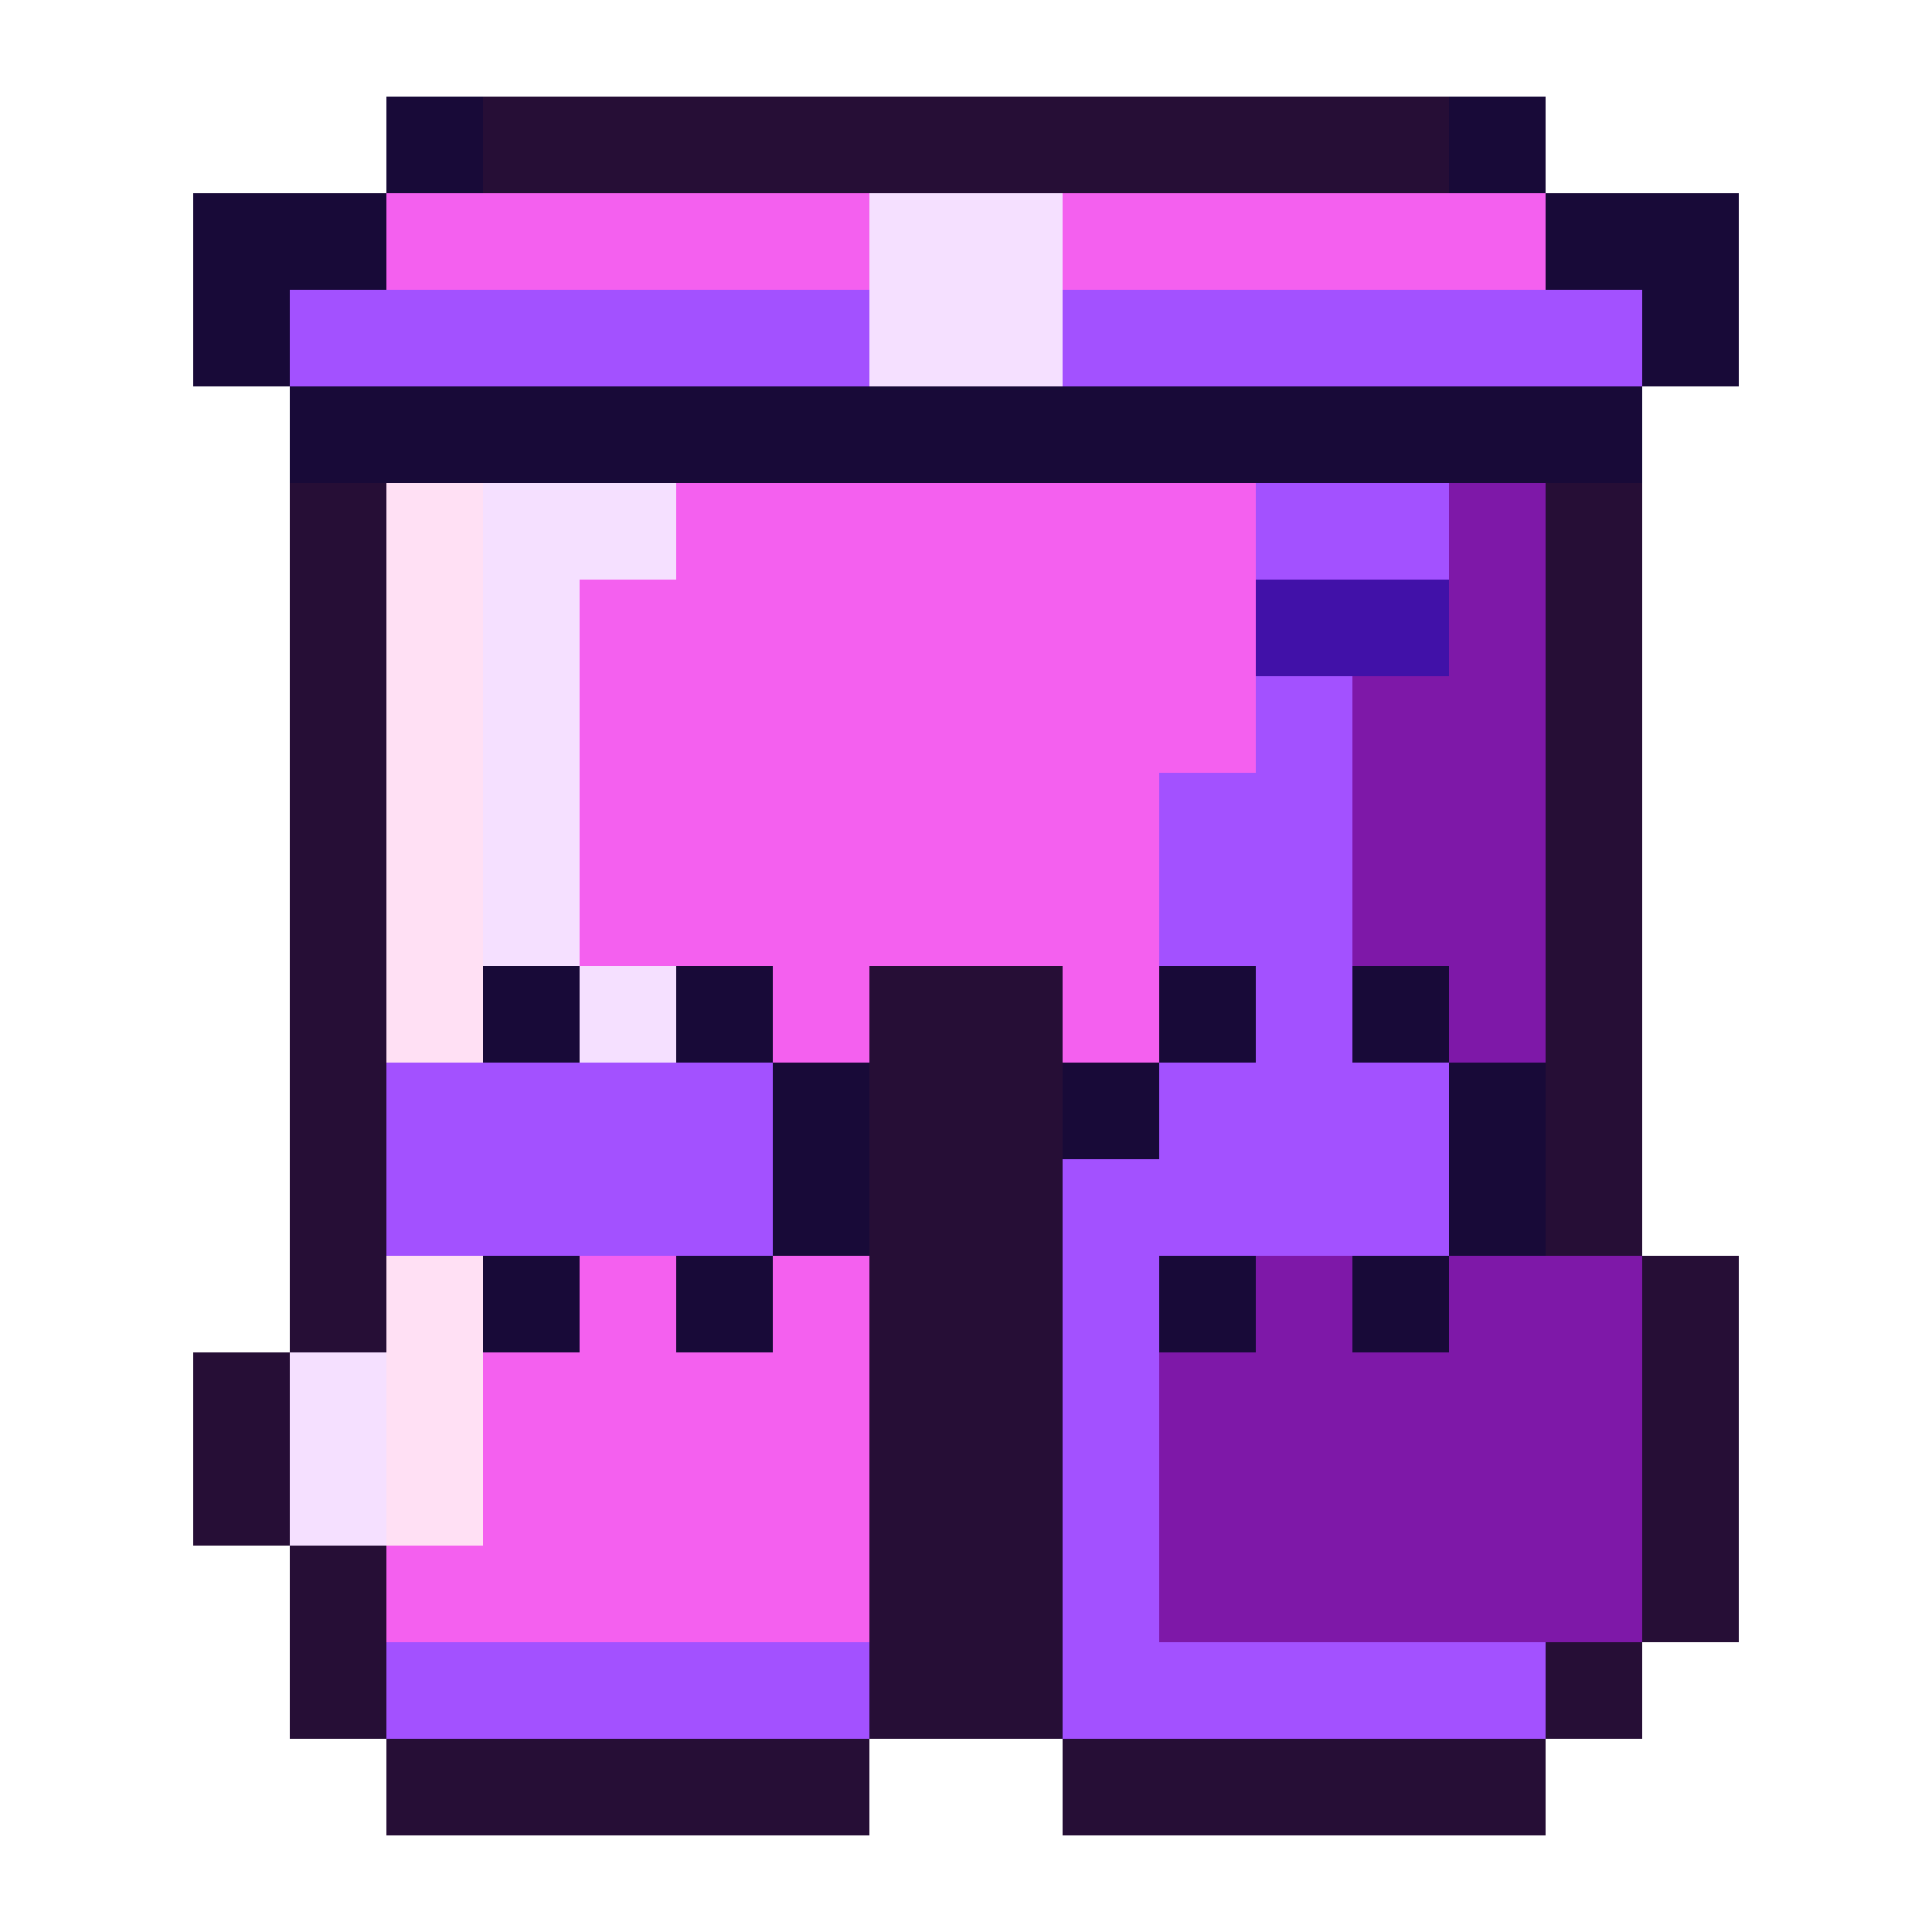
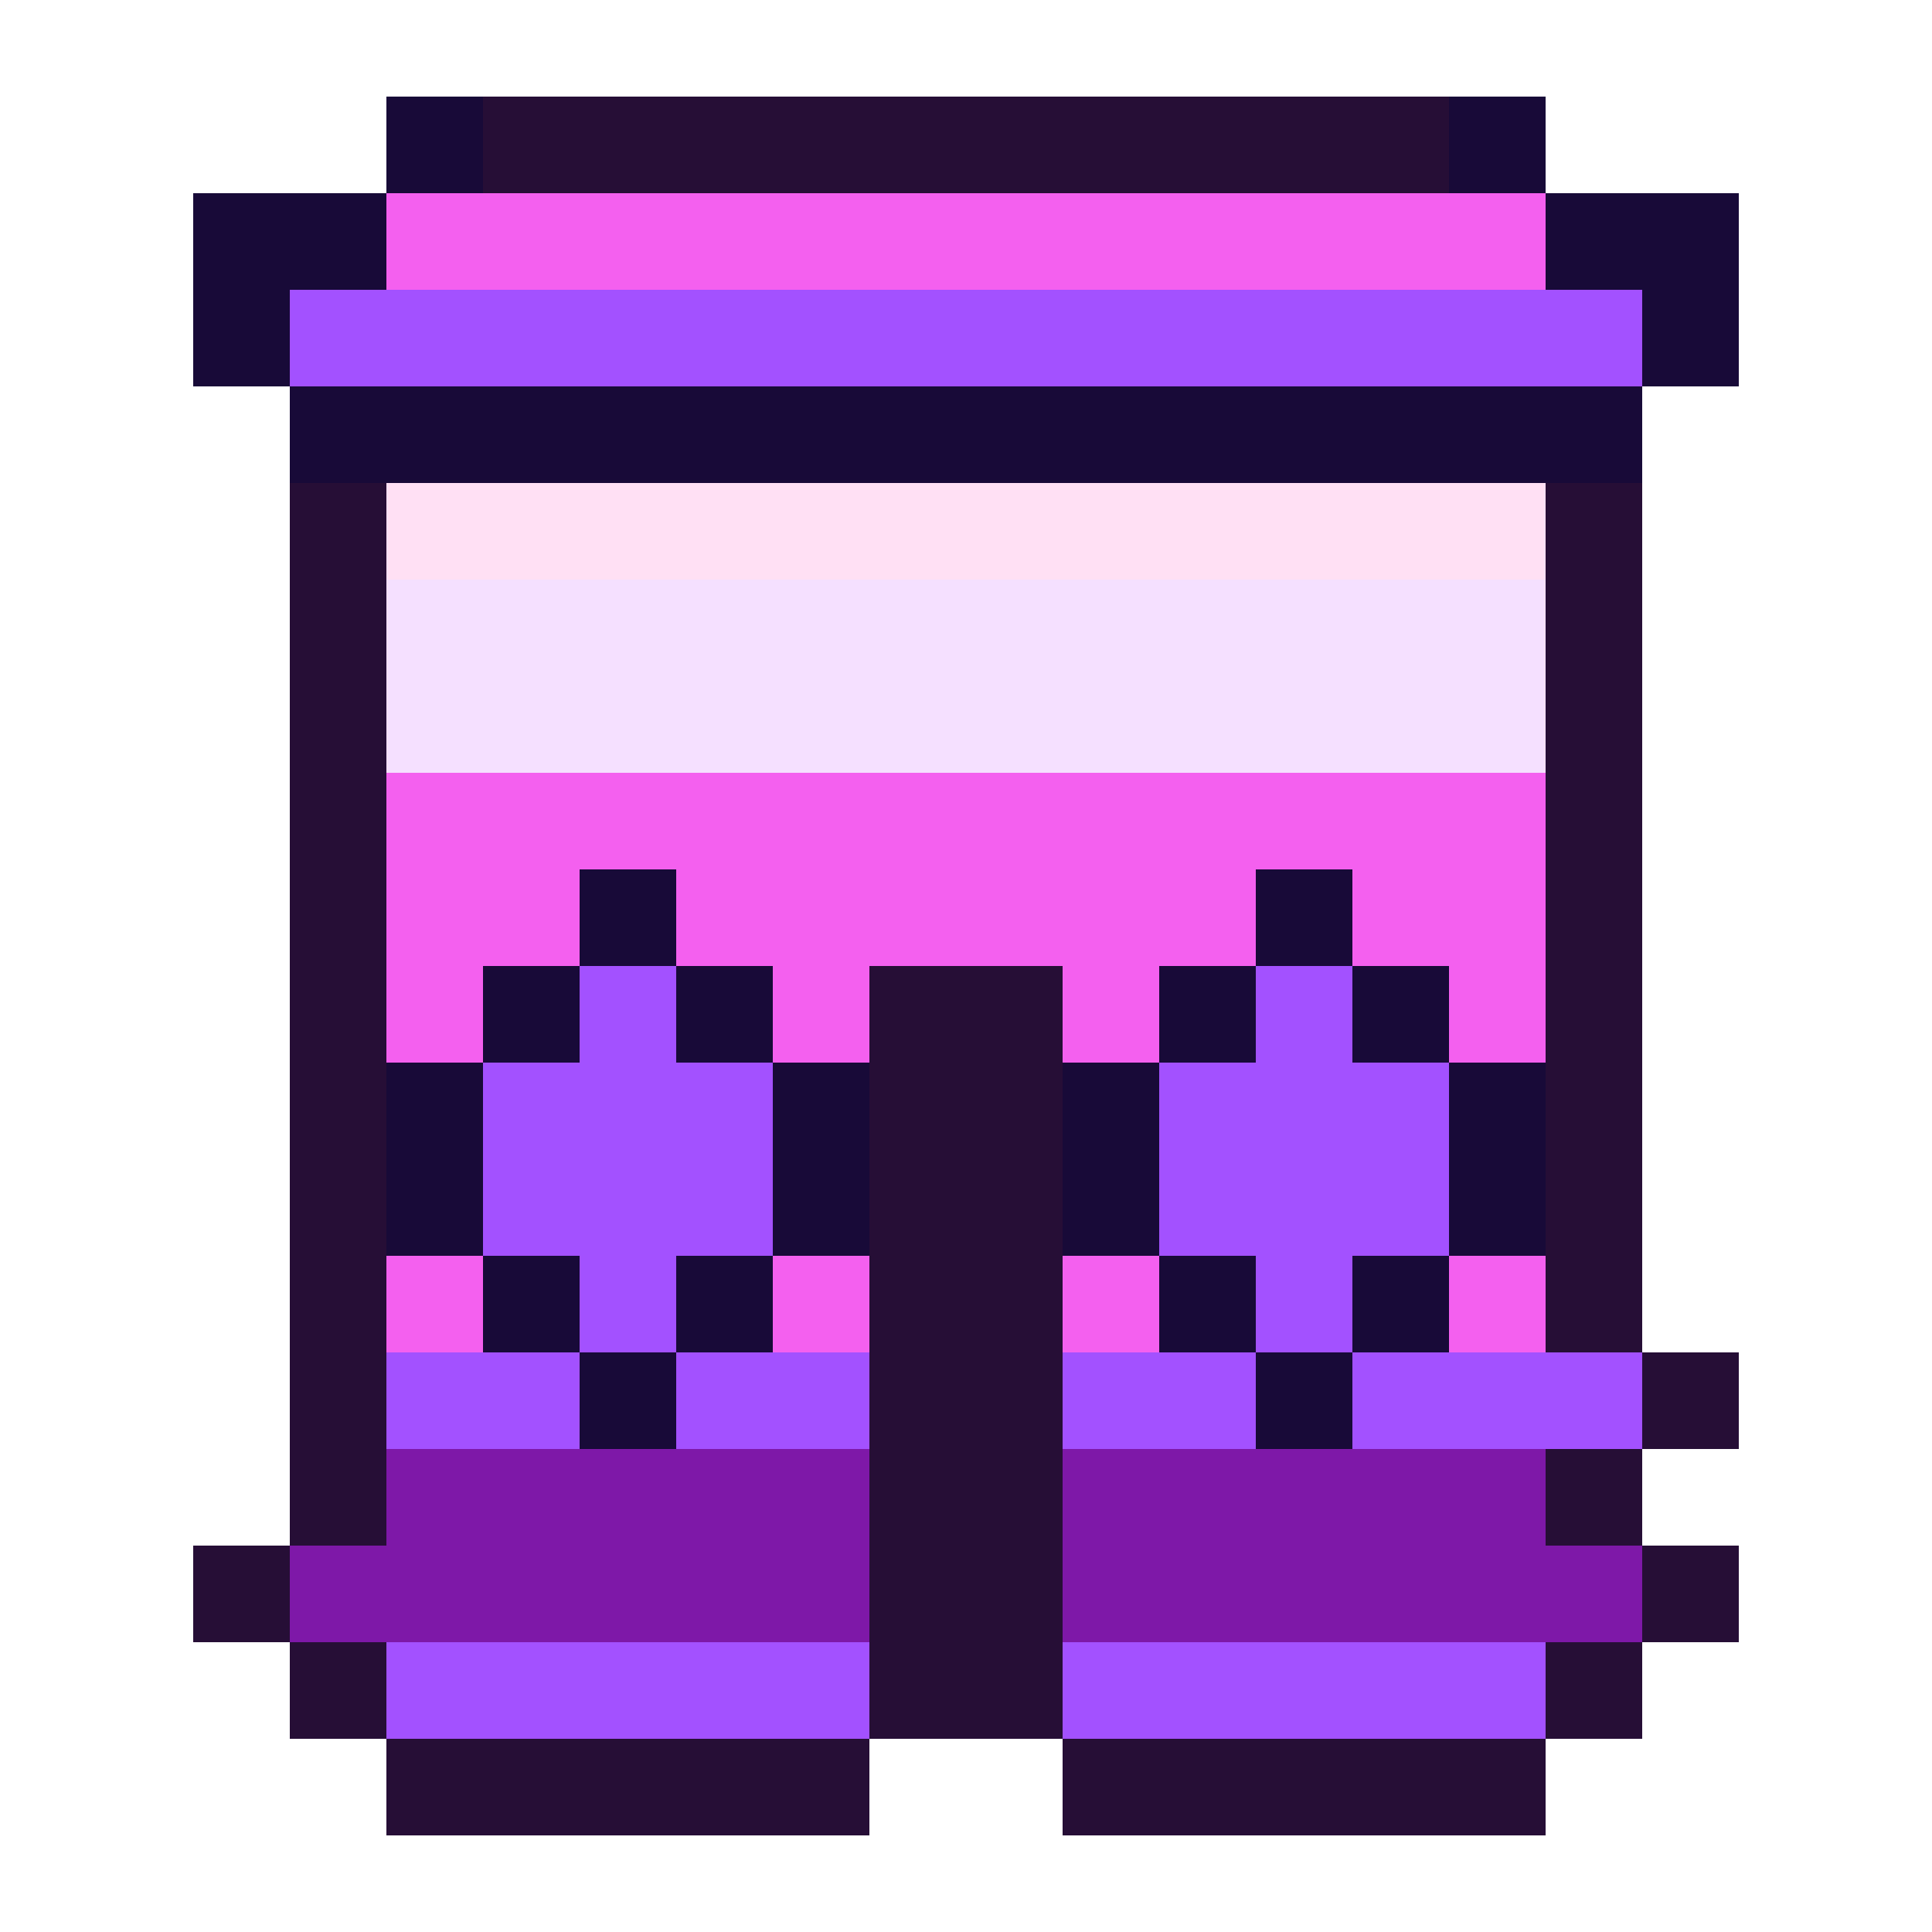
<svg xmlns="http://www.w3.org/2000/svg" viewBox="0 0 20 20" shape-rendering="crispEdges">
-   <path fill="#180a38" d="M4 1h1v1h-1zM15 1h1v1h-1zM2 2h2v1h-2zM16 2h2v1h-2zM2 3h1v1h-1zM17 3h1v1h-1zM3 4h14v1h-14zM5 10h1v1h-1zM7 10h1v1h-1zM12 10h1v1h-1zM14 10h1v1h-1zM8 11h1v1h-1zM11 11h1v1h-1zM15 11h1v1h-1zM8 12h1v1h-1zM15 12h1v1h-1zM5 13h1v1h-1zM7 13h1v1h-1zM12 13h1v1h-1zM14 13h1v1h-1z" />
-   <path fill="#260e36" d="M5 1h10v1h-10zM3 5h1v1h-1zM16 5h1v1h-1zM3 6h1v1h-1zM16 6h1v1h-1zM3 7h1v1h-1zM16 7h1v1h-1zM3 8h1v1h-1zM16 8h1v1h-1zM3 9h1v1h-1zM16 9h1v1h-1zM3 10h1v1h-1zM9 10h2v1h-2zM16 10h1v1h-1zM3 11h1v1h-1zM9 11h2v1h-2zM16 11h1v1h-1zM3 12h1v1h-1zM9 12h2v1h-2zM16 12h1v1h-1zM3 13h1v1h-1zM9 13h2v1h-2zM17 13h1v1h-1zM2 14h1v1h-1zM9 14h2v1h-2zM17 14h1v1h-1zM2 15h1v1h-1zM9 15h2v1h-2zM17 15h1v1h-1zM3 16h1v1h-1zM9 16h2v1h-2zM17 16h1v1h-1zM3 17h1v1h-1zM9 17h2v1h-2zM16 17h1v1h-1zM4 18h5v1h-5zM11 18h5v1h-5z" />
-   <path fill="#f460ef" d="M4 2h5v1h-5zM11 2h5v1h-5zM7 5h6v1h-6zM6 6h7v1h-7zM6 7h7v1h-7zM6 8h6v1h-6zM6 9h6v1h-6zM8 10h1v1h-1zM11 10h1v1h-1zM6 13h1v1h-1zM8 13h1v1h-1zM5 14h4v1h-4zM5 15h4v1h-4zM4 16h5v1h-5z" />
-   <path fill="#f5e0ff" d="M9 2h2v1h-2zM9 3h2v1h-2zM5 5h2v1h-2zM5 6h1v1h-1zM5 7h1v1h-1zM5 8h1v1h-1zM5 9h1v1h-1zM6 10h1v1h-1zM3 14h1v1h-1zM3 15h1v1h-1z" />
-   <path fill="#a351ff" d="M3 3h6v1h-6zM11 3h6v1h-6zM13 5h2v1h-2zM13 7h1v1h-1zM12 8h2v1h-2zM12 9h2v1h-2zM13 10h1v1h-1zM4 11h4v1h-4zM12 11h3v1h-3zM4 12h4v1h-4zM11 12h4v1h-4zM11 13h1v1h-1zM11 14h1v1h-1zM11 15h1v1h-1zM11 16h1v1h-1zM4 17h5v1h-5zM11 17h5v1h-5z" />
-   <path fill="#ffe0f4" d="M4 5h1v1h-1zM4 6h1v1h-1zM4 7h1v1h-1zM4 8h1v1h-1zM4 9h1v1h-1zM4 10h1v1h-1zM4 13h1v1h-1zM4 14h1v1h-1zM4 15h1v1h-1z" />
-   <path fill="#7e18a8" d="M15 5h1v1h-1zM15 6h1v1h-1zM14 7h2v1h-2zM14 8h2v1h-2zM14 9h2v1h-2zM15 10h1v1h-1zM13 13h1v1h-1zM15 13h2v1h-2zM12 14h5v1h-5zM12 15h5v1h-5zM12 16h5v1h-5z" />
-   <path fill="#4111a8" d="M13 6h2v1h-2z" />
+   <path fill="#180a38" d="M4 1h1v1h-1zM15 1h1v1h-1zM2 2h2v1h-2zM16 2h2v1h-2zM2 3h1v1h-1zM17 3h1v1h-1zM3 4h14v1h-14zM6 9h1v1h-1zM13 9h1v1h-1zM5 10h1v1h-1zM7 10h1v1h-1zM12 10h1v1h-1zM14 10h1v1h-1zM4 11h1v1h-1zM8 11h1v1h-1zM11 11h1v1h-1zM15 11h1v1h-1zM4 12h1v1h-1zM8 12h1v1h-1zM11 12h1v1h-1zM15 12h1v1h-1zM5 13h1v1h-1zM7 13h1v1h-1zM12 13h1v1h-1zM14 13h1v1h-1zM6 14h1v1h-1zM13 14h1v1h-1z" />
+   <path fill="#260e36" d="M5 1h10v1h-10zM3 5h1v1h-1zM16 5h1v1h-1zM3 6h1v1h-1zM16 6h1v1h-1zM3 7h1v1h-1zM16 7h1v1h-1zM3 8h1v1h-1zM16 8h1v1h-1zM3 9h1v1h-1zM16 9h1v1h-1zM3 10h1v1h-1zM9 10h2v1h-2zM16 10h1v1h-1zM3 11h1v1h-1zM9 11h2v1h-2zM16 11h1v1h-1zM3 12h1v1h-1zM9 12h2v1h-2zM16 12h1v1h-1zM3 13h1v1h-1zM9 13h2v1h-2zM16 13h1v1h-1zM3 14h1v1h-1zM9 14h2v1h-2zM17 14h1v1h-1zM3 15h1v1h-1zM9 15h2v1h-2zM16 15h1v1h-1zM2 16h1v1h-1zM9 16h2v1h-2zM17 16h1v1h-1zM3 17h1v1h-1zM9 17h2v1h-2zM16 17h1v1h-1zM4 18h5v1h-5zM11 18h5v1h-5z" />
+   <path fill="#f460ef" d="M4 2h12v1h-12zM4 8h12v1h-12zM4 9h2v1h-2zM7 9h6v1h-6zM14 9h2v1h-2zM4 10h1v1h-1zM8 10h1v1h-1zM11 10h1v1h-1zM15 10h1v1h-1zM4 13h1v1h-1zM8 13h1v1h-1zM11 13h1v1h-1zM15 13h1v1h-1z" />
+   <path fill="#a351ff" d="M3 3h14v1h-14zM6 10h1v1h-1zM13 10h1v1h-1zM5 11h3v1h-3zM12 11h3v1h-3zM5 12h3v1h-3zM12 12h3v1h-3zM6 13h1v1h-1zM13 13h1v1h-1zM4 14h2v1h-2zM7 14h2v1h-2zM11 14h2v1h-2zM14 14h3v1h-3zM4 17h5v1h-5zM11 17h5v1h-5z" />
+   <path fill="#ffe0f4" d="M4 5h12v1h-12z" />
+   <path fill="#f5e0ff" d="M4 6h12v1h-12zM4 7h12v1h-12z" />
+   <path fill="#7e18a8" d="M4 15h5v1h-5zM11 15h5v1h-5zM3 16h6v1h-6zM11 16h6v1h-6z" />
</svg>
